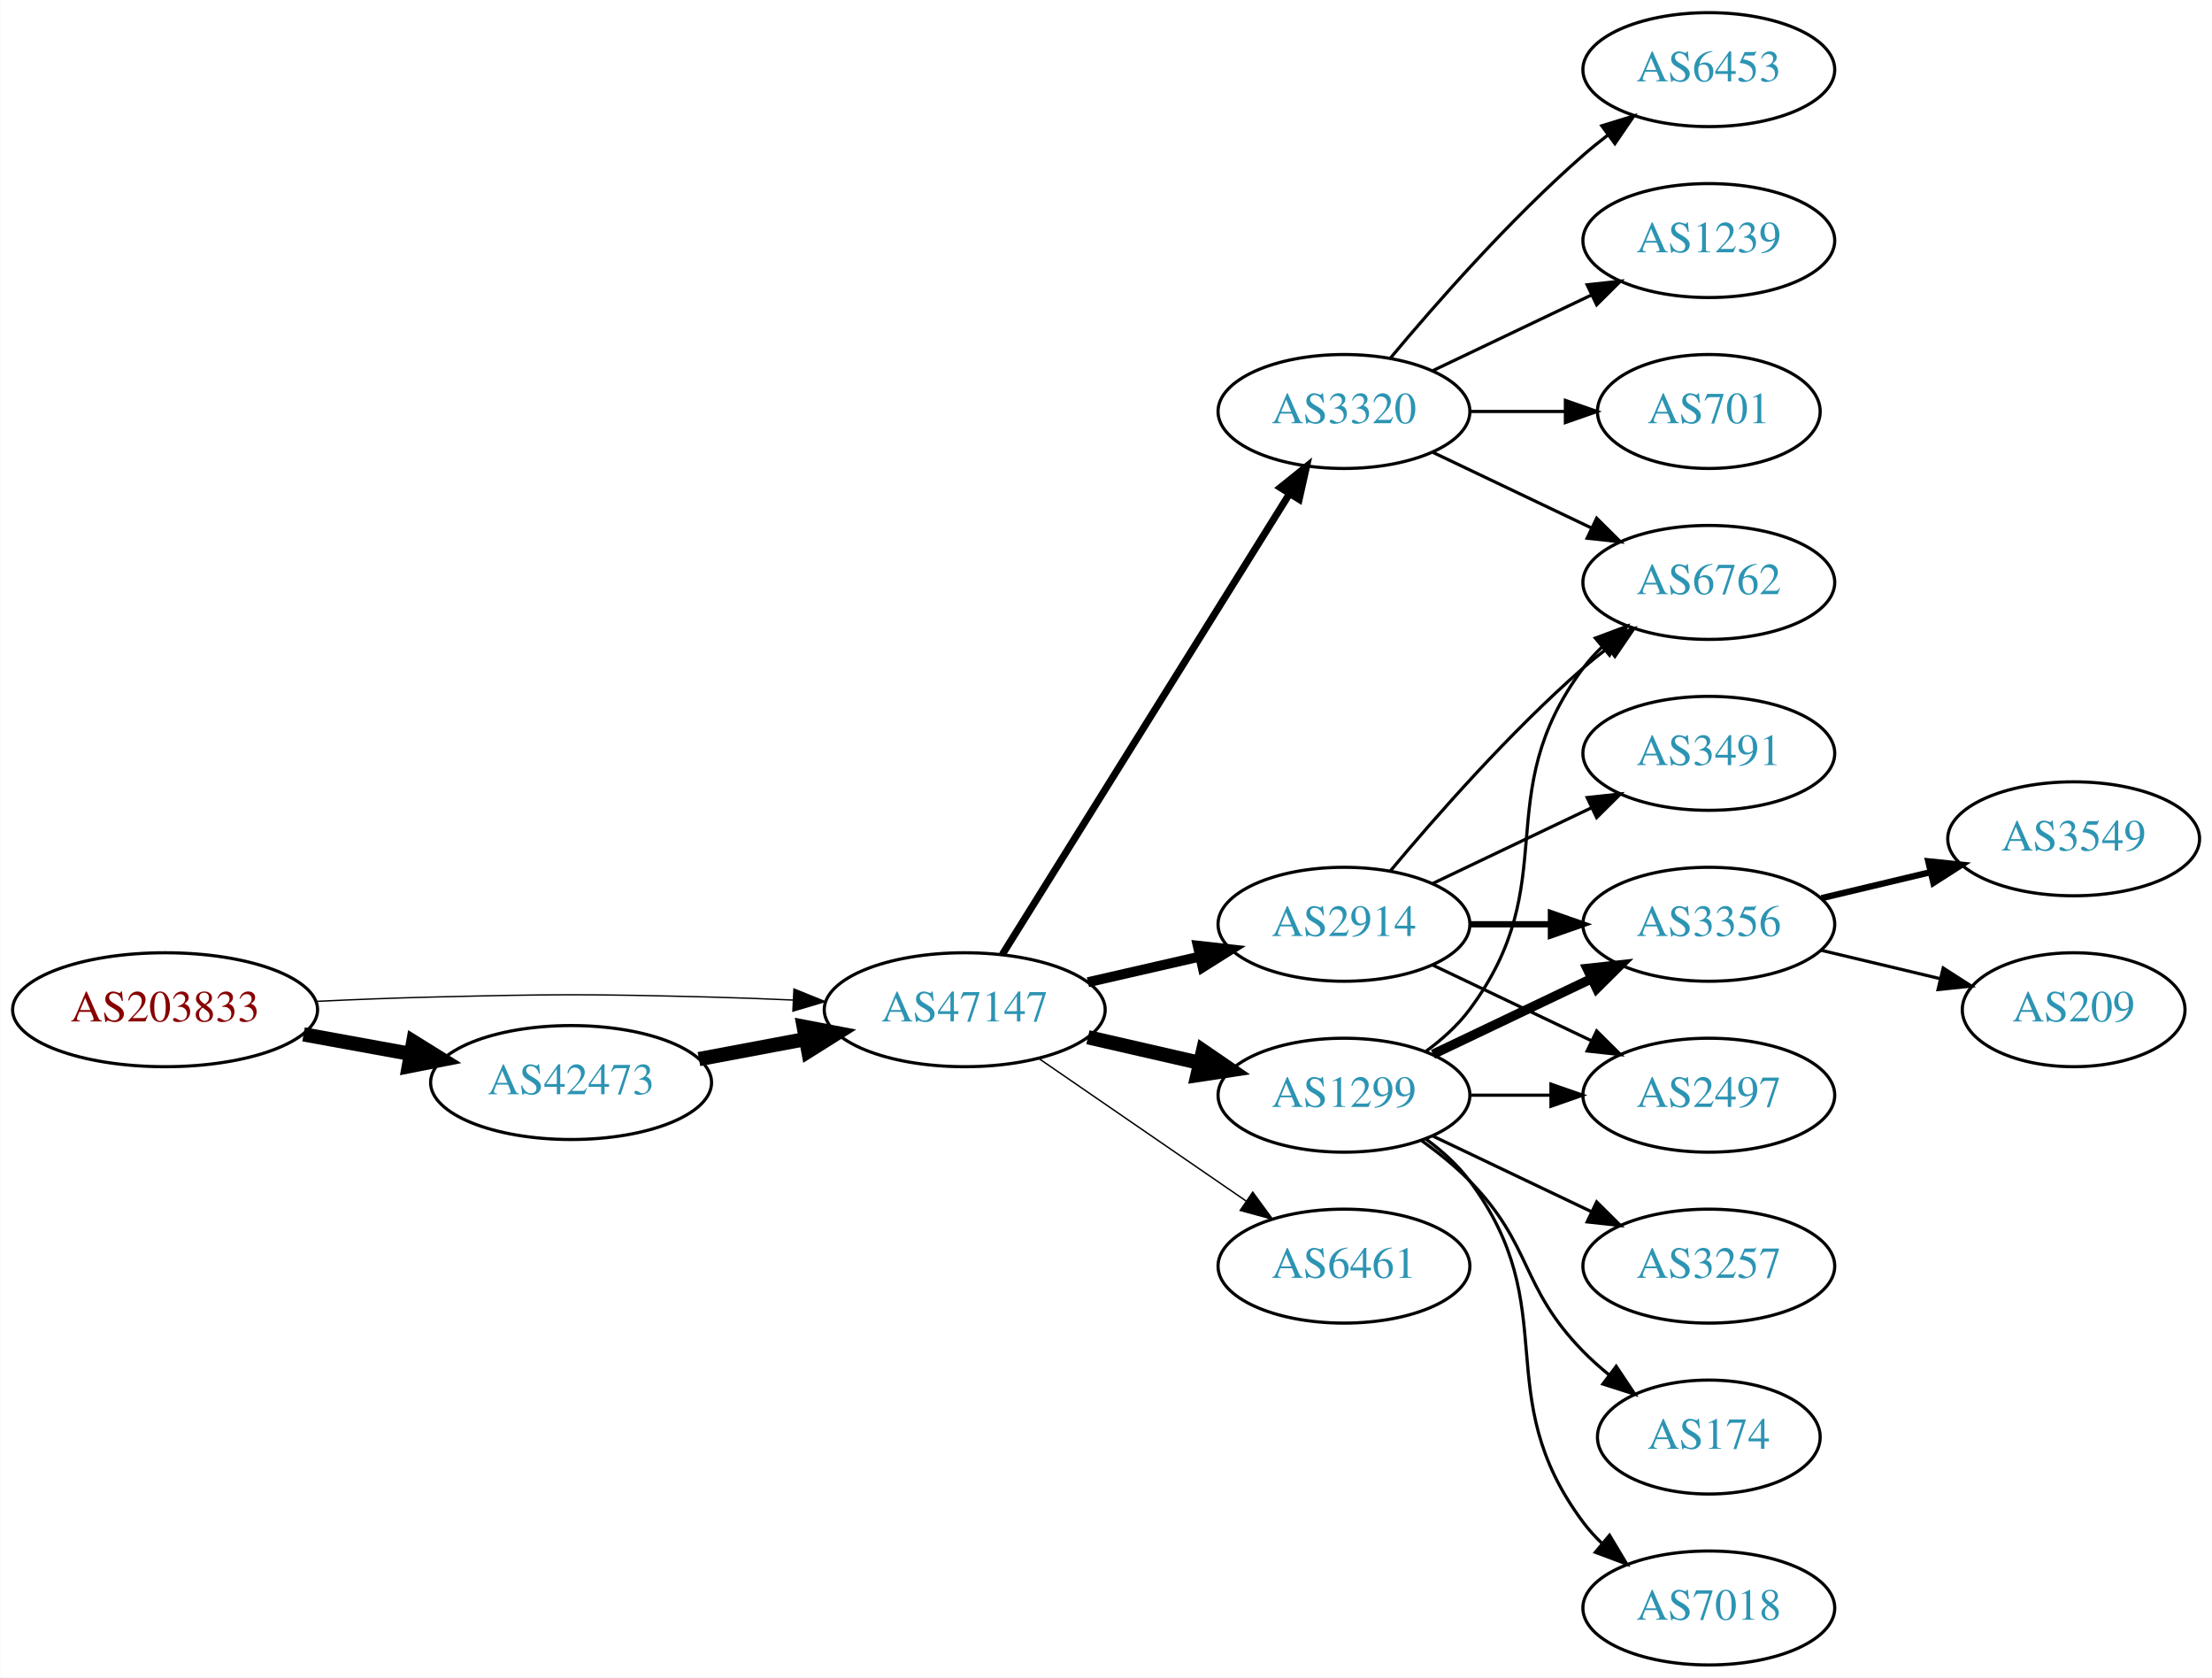
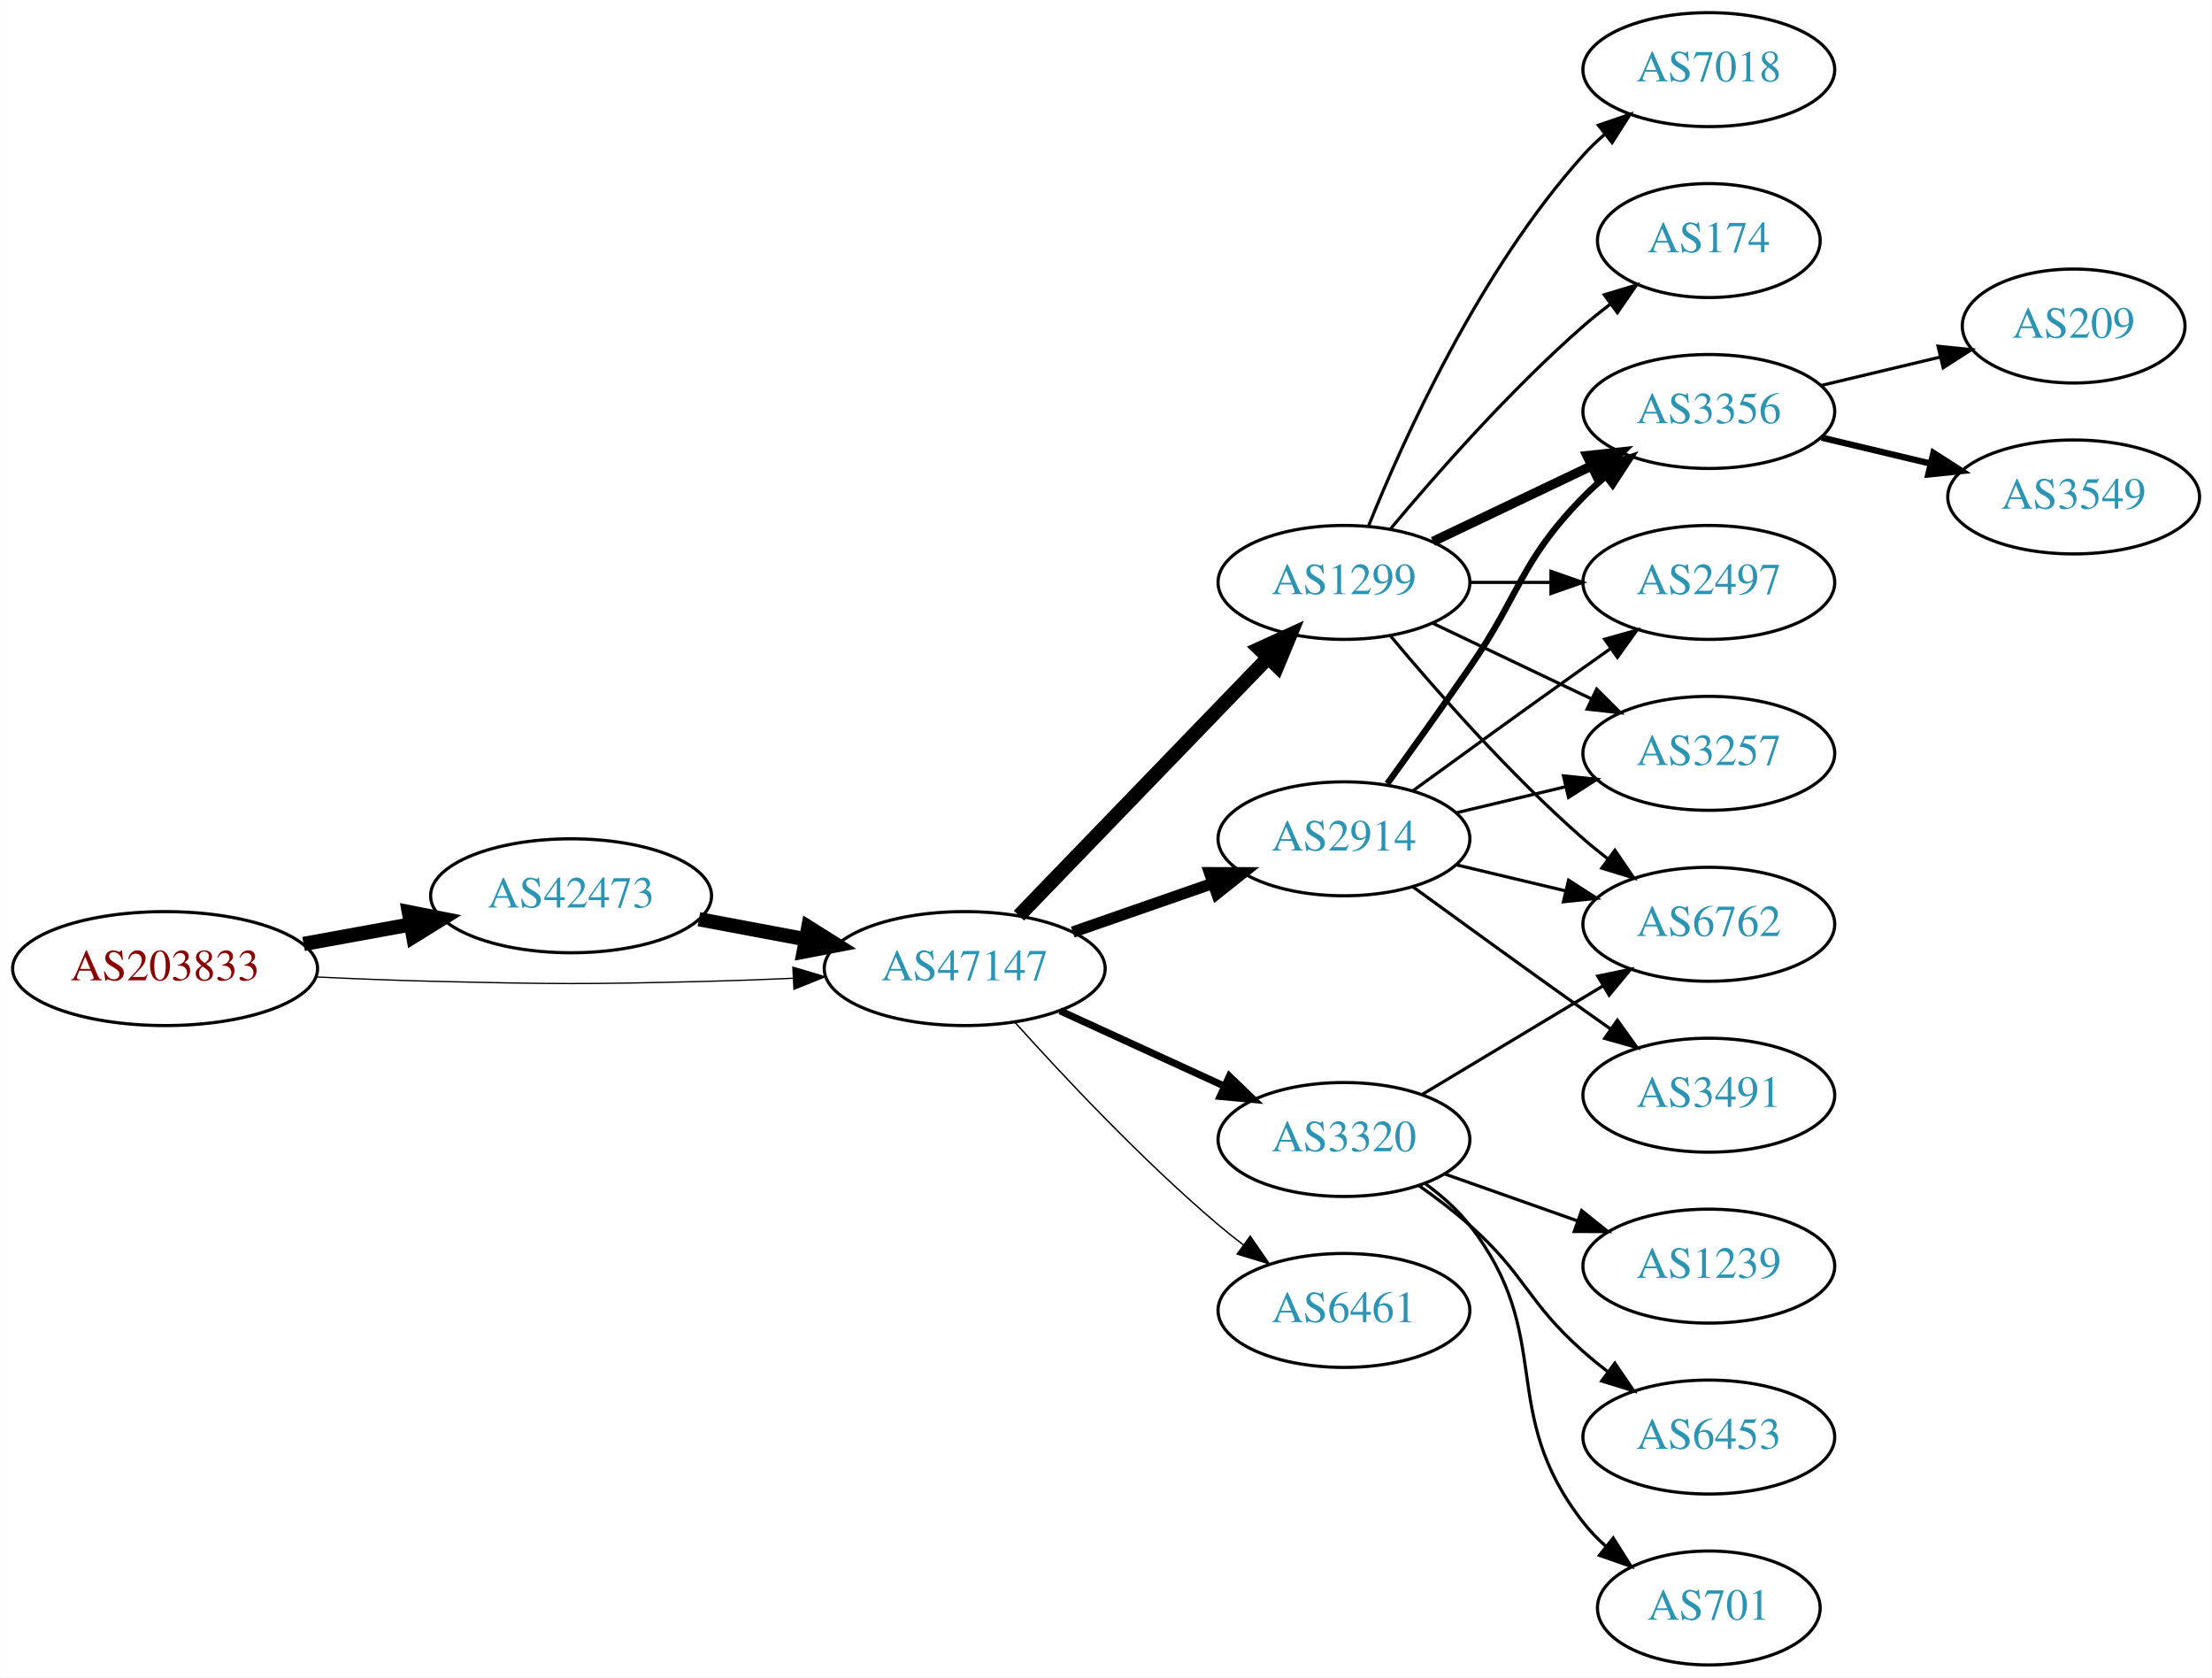
<svg xmlns="http://www.w3.org/2000/svg" xmlns:xlink="http://www.w3.org/1999/xlink" width="699pt" height="530pt" viewBox="0.00 0.00 698.85 530.00">
  <g id="graph0" class="graph" transform="scale(1 1) rotate(0) translate(4 526)">
    <polygon fill="white" stroke="none" points="-4,4 -4,-526 694.855,-526 694.855,4 -4,4" />
    <g id="node1" class="node">
      <g id="a_node1">
        <a xlink:href="/asn/203833" xlink:title="AS203833 ~ Austria [AT]">
-           <ellipse fill="#ffffff" stroke="black" cx="48.096" cy="-207" rx="48.192" ry="18" />
-           <text text-anchor="middle" x="48.096" y="-203.3" font-family="Times,serif" font-size="14.00" fill="#880000">AS203833</text>
+           <ellipse fill="#ffffff" stroke="black" cx="48.096" cy="-220" rx="48.192" ry="18" />
+           <text text-anchor="middle" x="48.096" y="-216.3" font-family="Times,serif" font-size="14.00" fill="#880000">AS203833</text>
        </a>
      </g>
    </g>
    <g id="node2" class="node">
      <g id="a_node2">
        <a xlink:href="/asn/42473" xlink:title="AS42473 ~ ANEXIA Internetdienstleistungs GmbH [AT]">
-           <ellipse fill="#ffffff" stroke="black" cx="176.388" cy="-184" rx="44.393" ry="18" />
-           <text text-anchor="middle" x="176.388" y="-180.3" font-family="Times,serif" font-size="14.00" fill="#2c94b3">AS42473</text>
+           <ellipse fill="#ffffff" stroke="black" cx="176.388" cy="-243" rx="44.393" ry="18" />
+           <text text-anchor="middle" x="176.388" y="-239.3" font-family="Times,serif" font-size="14.00" fill="#2c94b3">AS42473</text>
        </a>
      </g>
    </g>
    <g id="edge1" class="edge">
-       <path fill="none" stroke="black" stroke-width="4.5" d="M91.852,-199.213C102.7,-197.238 114.448,-195.098 125.611,-193.065" />
-       <polygon fill="black" stroke="black" stroke-width="4.5" points="126.523,-196.901 135.656,-191.236 125.112,-189.154 126.523,-196.901" />
+       <path fill="none" stroke="black" stroke-width="4.5" d="M91.852,-227.787C102.7,-229.762 114.448,-231.902 125.611,-233.935" />
+       <polygon fill="black" stroke="black" stroke-width="4.5" points="125.112,-237.846 135.656,-235.764 126.523,-230.099 125.112,-237.846" />
    </g>
    <g id="node3" class="node">
      <g id="a_node3">
        <a xlink:href="/asn/47147" xlink:title="AS47147 ~ ANEXIA Internetdienstleistungs GmbH [AT]">
-           <ellipse fill="#ffffff" stroke="black" cx="300.78" cy="-207" rx="44.393" ry="18" />
-           <text text-anchor="middle" x="300.78" y="-203.3" font-family="Times,serif" font-size="14.00" fill="#2c94b3">AS47147</text>
+           <ellipse fill="#ffffff" stroke="black" cx="300.78" cy="-220" rx="44.393" ry="18" />
+           <text text-anchor="middle" x="300.78" y="-216.3" font-family="Times,serif" font-size="14.00" fill="#2c94b3">AS47147</text>
        </a>
      </g>
    </g>
    <g id="edge2" class="edge">
-       <path fill="none" stroke="black" stroke-width="0.429" d="M96.103,-209.658C107.883,-210.215 120.496,-210.719 132.191,-211 171.466,-211.945 181.311,-211.991 220.584,-211 228.992,-210.788 237.897,-210.449 246.583,-210.056" />
-       <polygon fill="black" stroke="black" stroke-width="0.429" points="246.816,-213.549 256.637,-209.575 246.481,-206.557 246.816,-213.549" />
+       <path fill="none" stroke="black" stroke-width="0.409" d="M96.103,-217.342C107.883,-216.785 120.496,-216.281 132.191,-216 171.466,-215.055 181.311,-215.009 220.584,-216 228.992,-216.212 237.897,-216.551 246.583,-216.944" />
+       <polygon fill="black" stroke="black" stroke-width="0.409" points="246.481,-220.443 256.637,-217.425 246.816,-213.451 246.481,-220.443" />
    </g>
    <g id="edge3" class="edge">
-       <path fill="none" stroke="black" stroke-width="4.5" d="M216.787,-191.404C227.487,-193.415 239.211,-195.618 250.388,-197.718" />
-       <polygon fill="black" stroke="black" stroke-width="4.5" points="249.899,-201.633 260.454,-199.61 251.353,-193.893 249.899,-201.633" />
+       <path fill="none" stroke="black" stroke-width="4.5" d="M216.787,-235.596C227.487,-233.585 239.211,-231.382 250.388,-229.282" />
+       <polygon fill="black" stroke="black" stroke-width="4.5" points="251.353,-233.107 260.454,-227.39 249.899,-225.367 251.353,-233.107" />
    </g>
    <g id="node4" class="node">
      <g id="a_node4">
        <a xlink:href="/asn/1299" xlink:title="AS1299 ~ Telia Carrier [EU]">
-           <ellipse fill="#ffffff" stroke="black" cx="420.622" cy="-180" rx="39.794" ry="18" />
-           <text text-anchor="middle" x="420.622" y="-176.3" font-family="Times,serif" font-size="14.00" fill="#2c94b3">AS1299</text>
+           <ellipse fill="#ffffff" stroke="black" cx="420.622" cy="-342" rx="39.794" ry="18" />
+           <text text-anchor="middle" x="420.622" y="-338.3" font-family="Times,serif" font-size="14.00" fill="#2c94b3">AS1299</text>
        </a>
      </g>
    </g>
    <g id="edge4" class="edge">
-       <path fill="none" stroke="black" stroke-width="4.5" d="M339.714,-198.308C350.955,-195.733 363.368,-192.889 374.991,-190.226" />
-       <polygon fill="black" stroke="black" stroke-width="4.5" points="376.085,-194.015 384.953,-187.943 374.326,-186.339 376.085,-194.015" />
+       <path fill="none" stroke="black" stroke-width="4.5" d="M317.918,-236.708C338.281,-257.789 373.435,-294.183 396.609,-318.175" />
+       <polygon fill="black" stroke="black" stroke-width="4.5" points="393.899,-321.037 403.679,-325.494 399.563,-315.566 393.899,-321.037" />
    </g>
    <g id="node5" class="node">
      <g id="a_node5">
        <a xlink:href="/asn/3320" xlink:title="AS3320 ~ DTAG [DE]">
-           <ellipse fill="#ffffff" stroke="black" cx="420.622" cy="-396" rx="39.794" ry="18" />
-           <text text-anchor="middle" x="420.622" y="-392.3" font-family="Times,serif" font-size="14.00" fill="#2c94b3">AS3320</text>
+           <ellipse fill="#ffffff" stroke="black" cx="420.622" cy="-166" rx="39.794" ry="18" />
+           <text text-anchor="middle" x="420.622" y="-162.3" font-family="Times,serif" font-size="14.00" fill="#2c94b3">AS3320</text>
        </a>
      </g>
    </g>
    <g id="edge5" class="edge">
-       <path fill="none" stroke="black" stroke-width="2.25" d="M312.655,-224.442C333.438,-257.775 378.899,-330.686 403.327,-369.866" />
-       <polygon fill="black" stroke="black" stroke-width="2.25" points="400.513,-371.966 408.773,-378.6 406.453,-368.263 400.513,-371.966" />
+       <path fill="none" stroke="black" stroke-width="2.25" d="M330.909,-206.652C346.521,-199.498 365.918,-190.609 382.59,-182.97" />
+       <polygon fill="black" stroke="black" stroke-width="2.25" points="384.409,-185.986 392.042,-178.638 381.493,-179.622 384.409,-185.986" />
    </g>
    <g id="node6" class="node">
      <g id="a_node6">
        <a xlink:href="/asn/2914" xlink:title="AS2914 ~ NTT America, Inc. [US]">
-           <ellipse fill="#ffffff" stroke="black" cx="420.622" cy="-234" rx="39.794" ry="18" />
-           <text text-anchor="middle" x="420.622" y="-230.3" font-family="Times,serif" font-size="14.00" fill="#2c94b3">AS2914</text>
+           <ellipse fill="#ffffff" stroke="black" cx="420.622" cy="-261" rx="39.794" ry="18" />
+           <text text-anchor="middle" x="420.622" y="-257.3" font-family="Times,serif" font-size="14.00" fill="#2c94b3">AS2914</text>
        </a>
      </g>
    </g>
    <g id="edge6" class="edge">
-       <path fill="none" stroke="black" stroke-width="3.15" d="M339.714,-215.692C350.955,-218.267 363.368,-221.111 374.991,-223.774" />
-       <polygon fill="black" stroke="black" stroke-width="3.15" points="374.424,-227.235 384.953,-226.057 375.987,-220.412 374.424,-227.235" />
+       <path fill="none" stroke="black" stroke-width="3.6" d="M334.919,-231.53C348.636,-236.302 364.676,-241.883 379.085,-246.896" />
+       <polygon fill="black" stroke="black" stroke-width="3.6" points="378.157,-250.279 388.752,-250.26 380.457,-243.668 378.157,-250.279" />
    </g>
    <g id="node7" class="node">
      <g id="a_node7">
        <a xlink:href="/asn/6461" xlink:title="AS6461 ~ Zayo Bandwidth [US]">
-           <ellipse fill="#ffffff" stroke="black" cx="420.622" cy="-126" rx="39.794" ry="18" />
-           <text text-anchor="middle" x="420.622" y="-122.3" font-family="Times,serif" font-size="14.00" fill="#2c94b3">AS6461</text>
+           <ellipse fill="#ffffff" stroke="black" cx="420.622" cy="-112" rx="39.794" ry="18" />
+           <text text-anchor="middle" x="420.622" y="-108.3" font-family="Times,serif" font-size="14.00" fill="#2c94b3">AS6461</text>
        </a>
      </g>
    </g>
    <g id="edge7" class="edge">
-       <path fill="none" stroke="black" stroke-width="0.45" d="M324.222,-191.574C342.804,-178.802 369.365,-160.545 389.744,-146.537" />
-       <polygon fill="black" stroke="black" stroke-width="0.45" points="391.8,-149.371 398.058,-140.822 387.835,-143.602 391.8,-149.371" />
-     </g>
-     <g id="node8" class="node">
-       <g id="a_node8">
-         <a xlink:href="/asn/3356" xlink:title="AS3356 ~ Level 3 Parent, LLC [US]">
-           <ellipse fill="#ffffff" stroke="black" cx="535.915" cy="-234" rx="39.794" ry="18" />
-           <text text-anchor="middle" x="535.915" y="-230.3" font-family="Times,serif" font-size="14.00" fill="#2c94b3">AS3356</text>
-         </a>
-       </g>
-     </g>
-     <g id="edge8" class="edge">
-       <path fill="none" stroke="black" stroke-width="3" d="M448.759,-192.934C463.753,-200.081 482.574,-209.052 498.797,-216.785" />
-       <polygon fill="black" stroke="black" stroke-width="3" points="497.467,-220.028 508,-221.171 500.479,-213.709 497.467,-220.028" />
-     </g>
-     <g id="node9" class="node">
-       <g id="a_node9">
-         <a xlink:href="/asn/3257" xlink:title="AS3257 ~ GTT [DE]">
-           <ellipse fill="#ffffff" stroke="black" cx="535.915" cy="-126" rx="39.794" ry="18" />
-           <text text-anchor="middle" x="535.915" y="-122.3" font-family="Times,serif" font-size="14.00" fill="#2c94b3">AS3257</text>
-         </a>
-       </g>
-     </g>
-     <g id="edge9" class="edge">
-       <path fill="none" stroke="black" d="M448.759,-167.066C463.753,-159.919 482.574,-150.948 498.797,-143.215" />
-       <polygon fill="black" stroke="black" points="500.479,-146.291 508,-138.829 497.467,-139.972 500.479,-146.291" />
-     </g>
-     <g id="node10" class="node">
-       <g id="a_node10">
-         <a xlink:href="/asn/174" xlink:title="AS174 ~ Cogent Communications [US]">
-           <ellipse fill="#ffffff" stroke="black" cx="535.915" cy="-72" rx="35.194" ry="18" />
-           <text text-anchor="middle" x="535.915" y="-68.3" font-family="Times,serif" font-size="14.00" fill="#2c94b3">AS174</text>
-         </a>
-       </g>
-     </g>
-     <g id="edge10" class="edge">
-       <path fill="none" stroke="black" d="M445.216,-165.611C450.472,-161.852 455.804,-157.563 460.269,-153 480.441,-132.383 476.096,-119.617 496.269,-99 498.748,-96.466 501.495,-94.017 504.347,-91.696" />
-       <polygon fill="black" stroke="black" points="506.65,-94.343 512.532,-85.532 502.439,-88.752 506.65,-94.343" />
+       <path fill="none" stroke="black" stroke-width="0.45" d="M316.712,-202.956C332.038,-185.903 356.974,-159.35 380.976,-139 383.473,-136.883 386.133,-134.768 388.845,-132.707" />
+       <polygon fill="black" stroke="black" stroke-width="0.45" points="391.011,-135.459 397.021,-126.734 386.882,-129.806 391.011,-135.459" />
    </g>
    <g id="node11" class="node">
      <g id="a_node11">
-         <a xlink:href="/asn/7018" xlink:title="AS7018 ~ AT&amp;T Services, Inc. [US]">
-           <ellipse fill="#ffffff" stroke="black" cx="535.915" cy="-18" rx="39.794" ry="18" />
-           <text text-anchor="middle" x="535.915" y="-14.3" font-family="Times,serif" font-size="14.00" fill="#2c94b3">AS7018</text>
-         </a>
-       </g>
-     </g>
-     <g id="edge11" class="edge">
-       <path fill="none" stroke="black" d="M446.553,-166.118C451.629,-162.389 456.547,-157.984 460.269,-153 490.54,-112.458 465.997,-85.542 496.269,-45 498.013,-42.664 500.021,-40.455 502.184,-38.383" />
-       <polygon fill="black" stroke="black" points="504.543,-40.973 509.984,-31.882 500.062,-35.595 504.543,-40.973" />
+         <a xlink:href="/asn/6762" xlink:title="AS6762 ~ TELECOM ITALIA SPARKLE S.p.A. [IT]">
+           <ellipse fill="#ffffff" stroke="black" cx="535.915" cy="-234" rx="39.794" ry="18" />
+           <text text-anchor="middle" x="535.915" y="-230.3" font-family="Times,serif" font-size="14.00" fill="#2c94b3">AS6762</text>
+         </a>
+       </g>
+     </g>
+     <g id="edge17" class="edge">
+       <path fill="none" stroke="black" d="M435.252,-325.183C449.535,-308.071 473.081,-281.255 496.269,-261 498.734,-258.846 501.373,-256.706 504.07,-254.628" />
+       <polygon fill="black" stroke="black" points="506.244,-257.375 512.225,-248.63 502.095,-251.736 506.244,-257.375" />
    </g>
    <g id="node12" class="node">
      <g id="a_node12">
-         <a xlink:href="/asn/6762" xlink:title="AS6762 ~ TELECOM ITALIA SPARKLE S.p.A. [IT]">
-           <ellipse fill="#ffffff" stroke="black" cx="535.915" cy="-342" rx="39.794" ry="18" />
-           <text text-anchor="middle" x="535.915" y="-338.3" font-family="Times,serif" font-size="14.00" fill="#2c94b3">AS6762</text>
+         <a xlink:href="/asn/3356" xlink:title="AS3356 ~ Level 3 Parent, LLC [US]">
+           <ellipse fill="#ffffff" stroke="black" cx="535.915" cy="-396" rx="39.794" ry="18" />
+           <text text-anchor="middle" x="535.915" y="-392.3" font-family="Times,serif" font-size="14.00" fill="#2c94b3">AS3356</text>
        </a>
      </g>
    </g>
    <g id="edge12" class="edge">
-       <path fill="none" stroke="black" d="M446.553,-193.882C451.629,-197.611 456.547,-202.016 460.269,-207 490.54,-247.542 465.997,-274.458 496.269,-315 498.013,-317.336 500.021,-319.545 502.184,-321.617" />
-       <polygon fill="black" stroke="black" points="500.062,-324.405 509.984,-328.118 504.543,-319.027 500.062,-324.405" />
+       <path fill="none" stroke="black" stroke-width="3" d="M448.759,-354.934C463.753,-362.081 482.574,-371.052 498.797,-378.785" />
+       <polygon fill="black" stroke="black" stroke-width="3" points="497.467,-382.028 508,-383.171 500.479,-375.709 497.467,-382.028" />
    </g>
    <g id="node13" class="node">
      <g id="a_node13">
        <a xlink:href="/asn/2497" xlink:title="AS2497 ~ Internet Initiative Japan Inc. [JP]">
-           <ellipse fill="#ffffff" stroke="black" cx="535.915" cy="-180" rx="39.794" ry="18" />
-           <text text-anchor="middle" x="535.915" y="-176.3" font-family="Times,serif" font-size="14.00" fill="#2c94b3">AS2497</text>
+           <ellipse fill="#ffffff" stroke="black" cx="535.915" cy="-342" rx="39.794" ry="18" />
+           <text text-anchor="middle" x="535.915" y="-338.3" font-family="Times,serif" font-size="14.00" fill="#2c94b3">AS2497</text>
        </a>
      </g>
    </g>
    <g id="edge13" class="edge">
-       <path fill="none" stroke="black" d="M460.294,-180C468.497,-180 477.261,-180 485.794,-180" />
-       <polygon fill="black" stroke="black" points="486.033,-183.5 496.033,-180 486.033,-176.5 486.033,-183.5" />
-     </g>
-     <g id="edge14" class="edge">
-       <path fill="none" stroke="black" d="M448.759,-383.066C463.753,-375.919 482.574,-366.948 498.797,-359.215" />
-       <polygon fill="black" stroke="black" points="500.479,-362.291 508,-354.829 497.467,-355.972 500.479,-362.291" />
+       <path fill="none" stroke="black" d="M460.294,-342C468.497,-342 477.261,-342 485.794,-342" />
+       <polygon fill="black" stroke="black" points="486.033,-345.5 496.033,-342 486.033,-338.5 486.033,-345.5" />
    </g>
    <g id="node14" class="node">
      <g id="a_node14">
-         <a xlink:href="/asn/6453" xlink:title="AS6453 ~ TATA COMMUNICATIONS (AMERICA) INC [US]">
+         <a xlink:href="/asn/7018" xlink:title="AS7018 ~ AT&amp;T Services, Inc. [US]">
          <ellipse fill="#ffffff" stroke="black" cx="535.915" cy="-504" rx="39.794" ry="18" />
-           <text text-anchor="middle" x="535.915" y="-500.3" font-family="Times,serif" font-size="14.00" fill="#2c94b3">AS6453</text>
-         </a>
-       </g>
-     </g>
-     <g id="edge15" class="edge">
-       <path fill="none" stroke="black" d="M435.252,-412.817C449.535,-429.929 473.081,-456.745 496.269,-477 498.734,-479.154 501.373,-481.294 504.07,-483.372" />
-       <polygon fill="black" stroke="black" points="502.095,-486.264 512.225,-489.37 506.244,-480.625 502.095,-486.264" />
+           <text text-anchor="middle" x="535.915" y="-500.3" font-family="Times,serif" font-size="14.00" fill="#2c94b3">AS7018</text>
+         </a>
+       </g>
+     </g>
+     <g id="edge14" class="edge">
+       <path fill="none" stroke="black" d="M428.37,-359.787C439.421,-387.243 463.474,-440.578 496.269,-477 498.271,-479.224 500.49,-481.363 502.822,-483.397" />
+       <polygon fill="black" stroke="black" points="501.021,-486.433 511.041,-489.873 505.353,-480.935 501.021,-486.433" />
    </g>
    <g id="node15" class="node">
      <g id="a_node15">
-         <a xlink:href="/asn/1239" xlink:title="AS1239 ~ Sprint [US]">
-           <ellipse fill="#ffffff" stroke="black" cx="535.915" cy="-450" rx="39.794" ry="18" />
-           <text text-anchor="middle" x="535.915" y="-446.3" font-family="Times,serif" font-size="14.00" fill="#2c94b3">AS1239</text>
-         </a>
-       </g>
-     </g>
-     <g id="edge16" class="edge">
-       <path fill="none" stroke="black" d="M448.759,-408.934C463.753,-416.081 482.574,-425.052 498.797,-432.785" />
-       <polygon fill="black" stroke="black" points="497.467,-436.028 508,-437.171 500.479,-429.709 497.467,-436.028" />
+         <a xlink:href="/asn/174" xlink:title="AS174 ~ Cogent Communications [US]">
+           <ellipse fill="#ffffff" stroke="black" cx="535.915" cy="-450" rx="35.194" ry="18" />
+           <text text-anchor="middle" x="535.915" y="-446.3" font-family="Times,serif" font-size="14.00" fill="#2c94b3">AS174</text>
+         </a>
+       </g>
+     </g>
+     <g id="edge15" class="edge">
+       <path fill="none" stroke="black" d="M435.252,-358.817C449.535,-375.929 473.081,-402.745 496.269,-423 498.939,-425.332 501.811,-427.648 504.742,-429.886" />
+       <polygon fill="black" stroke="black" points="502.892,-432.87 513.033,-435.939 507.019,-427.216 502.892,-432.87" />
    </g>
    <g id="node16" class="node">
      <g id="a_node16">
+         <a xlink:href="/asn/3257" xlink:title="AS3257 ~ GTT [DE]">
+           <ellipse fill="#ffffff" stroke="black" cx="535.915" cy="-288" rx="39.794" ry="18" />
+           <text text-anchor="middle" x="535.915" y="-284.3" font-family="Times,serif" font-size="14.00" fill="#2c94b3">AS3257</text>
+         </a>
+       </g>
+     </g>
+     <g id="edge16" class="edge">
+       <path fill="none" stroke="black" d="M448.759,-329.066C463.753,-321.919 482.574,-312.948 498.797,-305.215" />
+       <polygon fill="black" stroke="black" points="500.479,-308.291 508,-300.829 497.467,-301.972 500.479,-308.291" />
+     </g>
+     <g id="node8" class="node">
+       <g id="a_node8">
+         <a xlink:href="/asn/1239" xlink:title="AS1239 ~ Sprint [US]">
+           <ellipse fill="#ffffff" stroke="black" cx="535.915" cy="-126" rx="39.794" ry="18" />
+           <text text-anchor="middle" x="535.915" y="-122.3" font-family="Times,serif" font-size="14.00" fill="#2c94b3">AS1239</text>
+         </a>
+       </g>
+     </g>
+     <g id="edge8" class="edge">
+       <path fill="none" stroke="black" d="M452.58,-155.07C465.444,-150.528 480.549,-145.195 494.286,-140.345" />
+       <polygon fill="black" stroke="black" points="495.731,-143.547 503.995,-136.917 493.4,-136.946 495.731,-143.547" />
+     </g>
+     <g id="node9" class="node">
+       <g id="a_node9">
+         <a xlink:href="/asn/6453" xlink:title="AS6453 ~ TATA COMMUNICATIONS (AMERICA) INC [US]">
+           <ellipse fill="#ffffff" stroke="black" cx="535.915" cy="-72" rx="39.794" ry="18" />
+           <text text-anchor="middle" x="535.915" y="-68.3" font-family="Times,serif" font-size="14.00" fill="#2c94b3">AS6453</text>
+         </a>
+       </g>
+     </g>
+     <g id="edge9" class="edge">
+       <path fill="none" stroke="black" d="M444.349,-151.411C449.749,-147.6 455.363,-143.337 460.269,-139 478.188,-123.159 478.349,-114.841 496.269,-99 498.722,-96.832 501.352,-94.682 504.043,-92.597" />
+       <polygon fill="black" stroke="black" points="506.219,-95.342 512.188,-86.589 502.063,-89.709 506.219,-95.342" />
+     </g>
+     <g id="node10" class="node">
+       <g id="a_node10">
        <a xlink:href="/asn/701" xlink:title="AS701 ~ UUNET [US]">
-           <ellipse fill="#ffffff" stroke="black" cx="535.915" cy="-396" rx="35.194" ry="18" />
-           <text text-anchor="middle" x="535.915" y="-392.3" font-family="Times,serif" font-size="14.00" fill="#2c94b3">AS701</text>
-         </a>
-       </g>
-     </g>
-     <g id="edge17" class="edge">
-       <path fill="none" stroke="black" d="M460.294,-396C470,-396 480.491,-396 490.453,-396" />
-       <polygon fill="black" stroke="black" points="490.59,-399.5 500.59,-396 490.59,-392.5 490.59,-399.5" />
+           <ellipse fill="#ffffff" stroke="black" cx="535.915" cy="-18" rx="35.194" ry="18" />
+           <text text-anchor="middle" x="535.915" y="-14.3" font-family="Times,serif" font-size="14.00" fill="#2c94b3">AS701</text>
+         </a>
+       </g>
+     </g>
+     <g id="edge10" class="edge">
+       <path fill="none" stroke="black" d="M446.392,-151.995C451.476,-148.272 456.438,-143.901 460.269,-139 487.816,-103.751 468.721,-80.249 496.269,-45 498.335,-42.356 500.731,-39.866 503.298,-37.549" />
+       <polygon fill="black" stroke="black" points="505.71,-40.103 511.352,-31.135 501.349,-34.627 505.71,-40.103" />
+     </g>
+     <g id="edge11" class="edge">
+       <path fill="none" stroke="black" d="M445.372,-180.255C461.989,-190.229 484.385,-203.671 502.622,-214.617" />
+       <polygon fill="black" stroke="black" points="500.821,-217.618 511.197,-219.764 504.424,-211.616 500.821,-217.618" />
+     </g>
+     <g id="edge21" class="edge">
+       <path fill="none" stroke="black" d="M456.229,-252.752C467.101,-250.162 479.255,-247.265 490.698,-244.538" />
+       <polygon fill="black" stroke="black" points="491.604,-247.92 500.52,-242.197 489.981,-241.111 491.604,-247.92" />
+     </g>
+     <g id="edge20" class="edge">
+       <path fill="none" stroke="black" stroke-width="2" d="M434.302,-278.406C441.917,-288.937 451.75,-302.67 460.269,-315 476.665,-338.731 476.096,-348.383 496.269,-369 498.362,-371.139 500.645,-373.218 503.022,-375.21" />
+       <polygon fill="black" stroke="black" stroke-width="2" points="501.265,-378.275 511.321,-381.611 505.54,-372.732 501.265,-378.275" />
    </g>
    <g id="edge19" class="edge">
-       <path fill="none" stroke="black" stroke-width="2" d="M460.294,-234C468.497,-234 477.261,-234 485.794,-234" />
-       <polygon fill="black" stroke="black" stroke-width="2" points="486.033,-237.5 496.033,-234 486.033,-230.5 486.033,-237.5" />
-     </g>
-     <g id="edge21" class="edge">
-       <path fill="none" stroke="black" d="M435.252,-250.817C449.535,-267.929 473.081,-294.745 496.269,-315 498.734,-317.154 501.373,-319.294 504.07,-321.372" />
-       <polygon fill="black" stroke="black" points="502.095,-324.264 512.225,-327.37 506.244,-318.625 502.095,-324.264" />
-     </g>
-     <g id="edge18" class="edge">
-       <path fill="none" stroke="black" d="M448.759,-221.066C463.753,-213.919 482.574,-204.948 498.797,-197.215" />
-       <polygon fill="black" stroke="black" points="500.479,-200.291 508,-192.829 497.467,-193.972 500.479,-200.291" />
+       <path fill="none" stroke="black" d="M442.471,-276.222C457.404,-287.091 478.018,-302.025 496.269,-315 499.089,-317.005 502.032,-319.085 504.98,-321.159" />
+       <polygon fill="black" stroke="black" points="503.008,-324.05 513.205,-326.926 507.026,-318.319 503.008,-324.05" />
+     </g>
+     <g id="edge22" class="edge">
+       <path fill="none" stroke="black" d="M456.229,-269.248C467.101,-271.838 479.255,-274.735 490.698,-277.462" />
+       <polygon fill="black" stroke="black" points="489.981,-280.889 500.52,-279.803 491.604,-274.08 489.981,-280.889" />
    </g>
    <g id="node17" class="node">
      <g id="a_node17">
        <a xlink:href="/asn/3491" xlink:title="AS3491 ~ PCCW Global, Inc. [US]">
-           <ellipse fill="#ffffff" stroke="black" cx="535.915" cy="-288" rx="39.794" ry="18" />
-           <text text-anchor="middle" x="535.915" y="-284.3" font-family="Times,serif" font-size="14.00" fill="#2c94b3">AS3491</text>
-         </a>
-       </g>
-     </g>
-     <g id="edge20" class="edge">
-       <path fill="none" stroke="black" d="M448.759,-246.934C463.753,-254.081 482.574,-263.052 498.797,-270.785" />
-       <polygon fill="black" stroke="black" points="497.467,-274.028 508,-275.171 500.479,-267.709 497.467,-274.028" />
+           <ellipse fill="#ffffff" stroke="black" cx="535.915" cy="-180" rx="39.794" ry="18" />
+           <text text-anchor="middle" x="535.915" y="-176.3" font-family="Times,serif" font-size="14.00" fill="#2c94b3">AS3491</text>
+         </a>
+       </g>
+     </g>
+     <g id="edge18" class="edge">
+       <path fill="none" stroke="black" d="M442.471,-245.778C457.404,-234.909 478.018,-219.975 496.269,-207 499.089,-204.995 502.032,-202.915 504.98,-200.841" />
+       <polygon fill="black" stroke="black" points="507.026,-203.681 513.205,-195.074 503.008,-197.95 507.026,-203.681" />
    </g>
    <g id="node18" class="node">
      <g id="a_node18">
-         <a xlink:href="/asn/3549" xlink:title="AS3549 ~ Level 3 Parent, LLC [US]">
-           <ellipse fill="#ffffff" stroke="black" cx="651.208" cy="-261" rx="39.794" ry="18" />
-           <text text-anchor="middle" x="651.208" y="-257.3" font-family="Times,serif" font-size="14.00" fill="#2c94b3">AS3549</text>
-         </a>
-       </g>
-     </g>
-     <g id="edge22" class="edge">
-       <path fill="none" stroke="black" stroke-width="2" d="M571.522,-242.248C582.394,-244.838 594.548,-247.735 605.991,-250.462" />
-       <polygon fill="black" stroke="black" stroke-width="2" points="605.274,-253.889 615.813,-252.803 606.897,-247.08 605.274,-253.889" />
+         <a xlink:href="/asn/209" xlink:title="AS209 ~ CenturyLink Communications, LLC [US]">
+           <ellipse fill="#ffffff" stroke="black" cx="651.208" cy="-423" rx="35.194" ry="18" />
+           <text text-anchor="middle" x="651.208" y="-419.3" font-family="Times,serif" font-size="14.00" fill="#2c94b3">AS209</text>
+         </a>
+       </g>
+     </g>
+     <g id="edge23" class="edge">
+       <path fill="none" stroke="black" d="M571.522,-404.248C583.317,-407.058 596.622,-410.229 608.889,-413.153" />
+       <polygon fill="black" stroke="black" points="608.355,-416.624 618.894,-415.537 609.978,-409.814 608.355,-416.624" />
    </g>
    <g id="node19" class="node">
      <g id="a_node19">
-         <a xlink:href="/asn/209" xlink:title="AS209 ~ CenturyLink Communications, LLC [US]">
-           <ellipse fill="#ffffff" stroke="black" cx="651.208" cy="-207" rx="35.194" ry="18" />
-           <text text-anchor="middle" x="651.208" y="-203.3" font-family="Times,serif" font-size="14.00" fill="#2c94b3">AS209</text>
-         </a>
-       </g>
-     </g>
-     <g id="edge23" class="edge">
-       <path fill="none" stroke="black" d="M571.522,-225.752C583.317,-222.942 596.622,-219.771 608.889,-216.847" />
-       <polygon fill="black" stroke="black" points="609.978,-220.186 618.894,-214.463 608.355,-213.376 609.978,-220.186" />
+         <a xlink:href="/asn/3549" xlink:title="AS3549 ~ Level 3 Parent, LLC [US]">
+           <ellipse fill="#ffffff" stroke="black" cx="651.208" cy="-369" rx="39.794" ry="18" />
+           <text text-anchor="middle" x="651.208" y="-365.3" font-family="Times,serif" font-size="14.00" fill="#2c94b3">AS3549</text>
+         </a>
+       </g>
+     </g>
+     <g id="edge24" class="edge">
+       <path fill="none" stroke="black" stroke-width="2" d="M571.522,-387.752C582.394,-385.162 594.548,-382.265 605.991,-379.538" />
+       <polygon fill="black" stroke="black" stroke-width="2" points="606.897,-382.92 615.813,-377.197 605.274,-376.111 606.897,-382.92" />
    </g>
  </g>
</svg>
